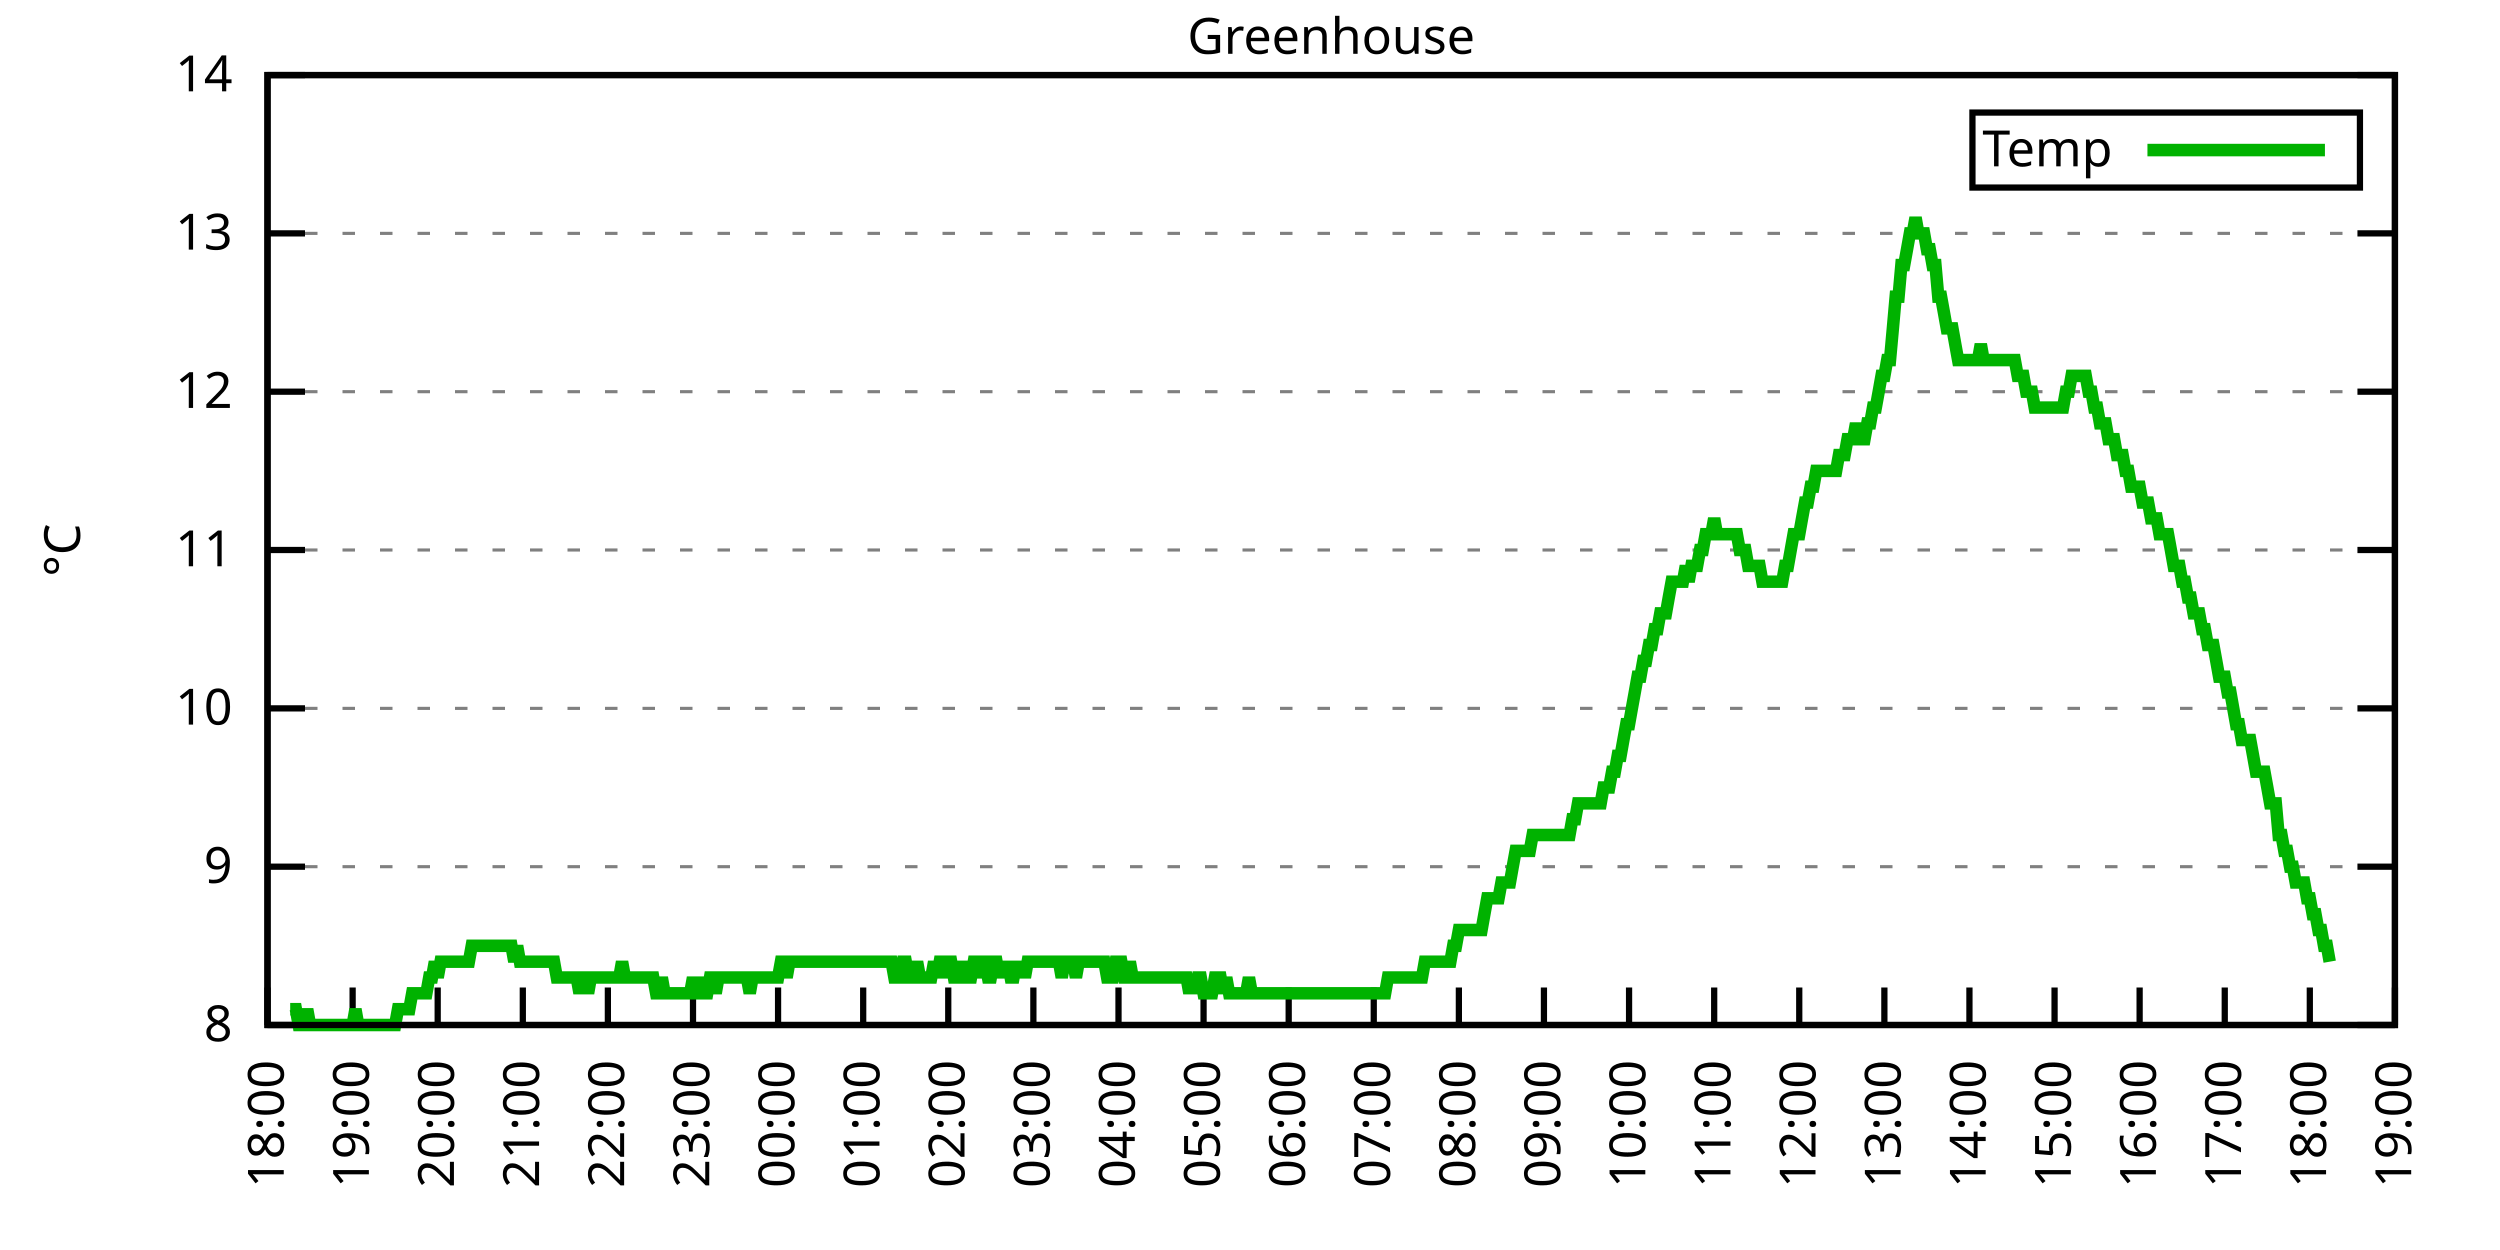
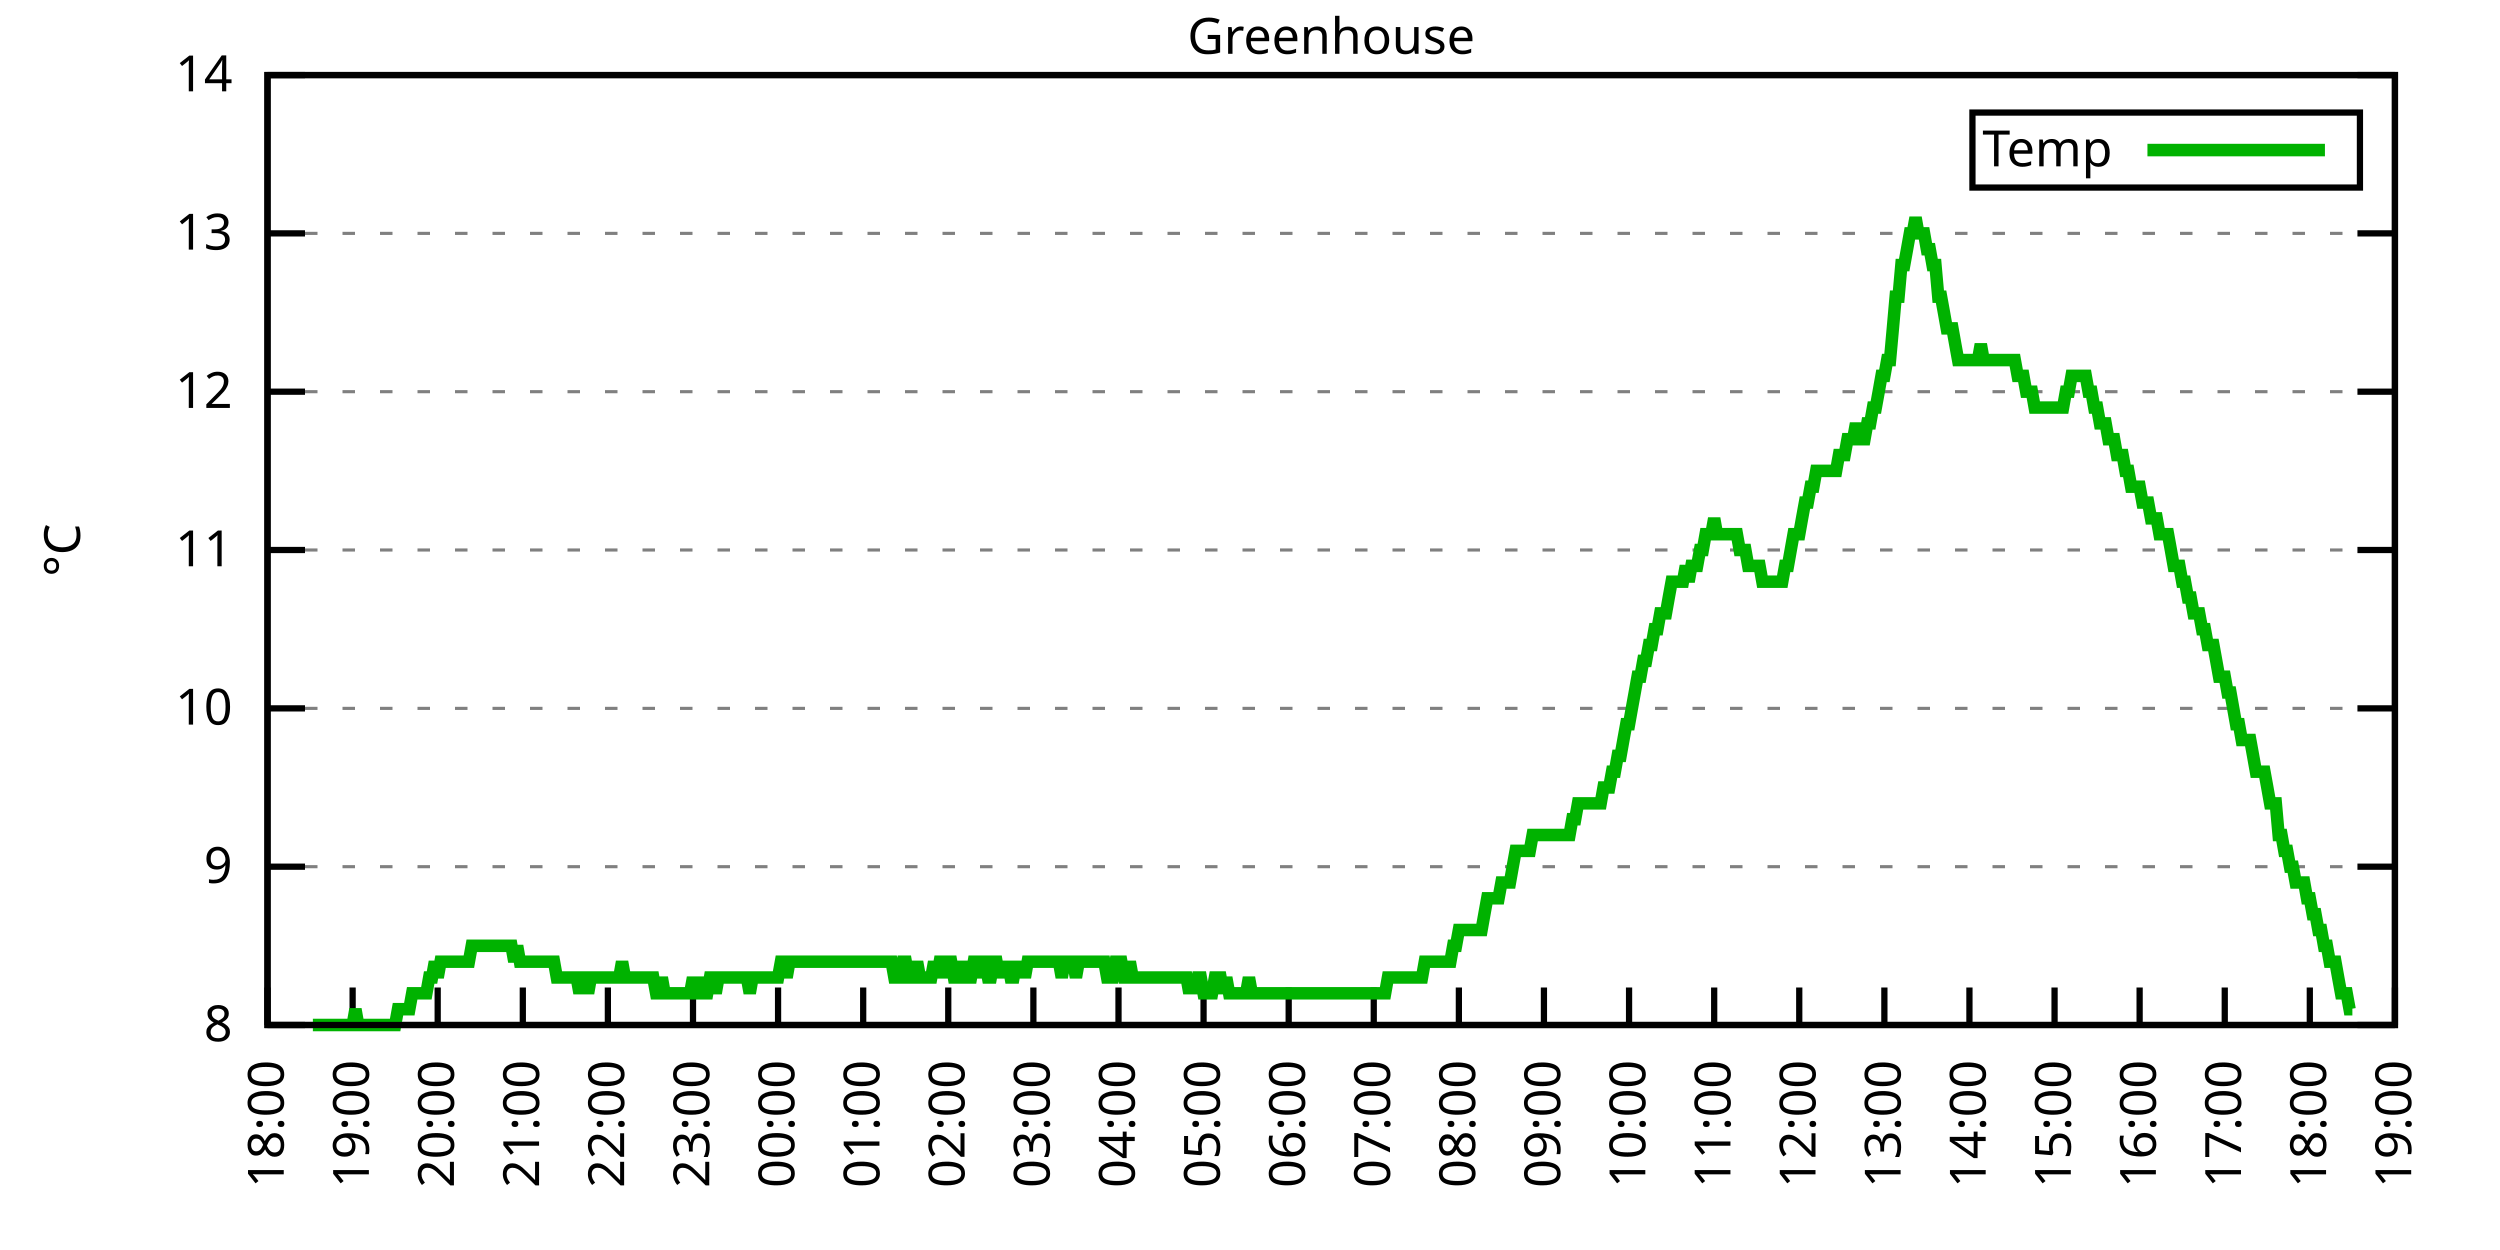
<svg xmlns="http://www.w3.org/2000/svg" xmlns:xlink="http://www.w3.org/1999/xlink" width="400" height="200" viewBox="0 0 400 200">
  <g id="gnuplot_canvas">
    <rect x="0" y="0" width="400" height="200" fill="none" />
    <defs>
      <circle id="gpDot" r="0.5" stroke-width="0.5" stroke="currentColor" />
      <path id="gpPt0" stroke-width="0.333" stroke="currentColor" d="M-1,0 h2 M0,-1 v2" />
      <path id="gpPt1" stroke-width="0.333" stroke="currentColor" d="M-1,-1 L1,1 M1,-1 L-1,1" />
      <path id="gpPt2" stroke-width="0.333" stroke="currentColor" d="M-1,0 L1,0 M0,-1 L0,1 M-1,-1 L1,1 M-1,1 L1,-1" />
      <rect id="gpPt3" stroke-width="0.333" stroke="currentColor" x="-1" y="-1" width="2" height="2" />
      <rect id="gpPt4" stroke-width="0.333" stroke="currentColor" fill="currentColor" x="-1" y="-1" width="2" height="2" />
      <circle id="gpPt5" stroke-width="0.333" stroke="currentColor" cx="0" cy="0" r="1" />
      <use xlink:href="#gpPt5" id="gpPt6" fill="currentColor" stroke="none" />
      <path id="gpPt7" stroke-width="0.333" stroke="currentColor" d="M0,-1.33 L-1.33,0.67 L1.33,0.67 z" />
      <use xlink:href="#gpPt7" id="gpPt8" fill="currentColor" stroke="none" />
      <use xlink:href="#gpPt7" id="gpPt9" stroke="currentColor" transform="rotate(180)" />
      <use xlink:href="#gpPt9" id="gpPt10" fill="currentColor" stroke="none" />
      <use xlink:href="#gpPt3" id="gpPt11" stroke="currentColor" transform="rotate(45)" />
      <use xlink:href="#gpPt11" id="gpPt12" fill="currentColor" stroke="none" />
      <path id="gpPt13" stroke-width="0.333" stroke="currentColor" d="M0,1.330 L1.265,0.411 L0.782,-1.067 L-0.782,-1.076 L-1.265,0.411 z" />
      <use xlink:href="#gpPt13" id="gpPt14" fill="currentColor" stroke="none" />
      <filter id="textbox" filterUnits="objectBoundingBox" x="0" y="0" height="1" width="1">
        <feFlood flood-color="white" flood-opacity="1" result="bgnd" />
        <feComposite in="SourceGraphic" in2="bgnd" operator="atop" />
      </filter>
      <filter id="greybox" filterUnits="objectBoundingBox" x="0" y="0" height="1" width="1">
        <feFlood flood-color="lightgrey" flood-opacity="1" result="grey" />
        <feComposite in="SourceGraphic" in2="grey" operator="atop" />
      </filter>
    </defs>
    <g fill="none" color="white" stroke="currentColor" stroke-width="1.00" stroke-linecap="butt" stroke-linejoin="miter">
</g>
    <g fill="none" color="black" stroke="currentColor" stroke-width="1.00" stroke-linecap="butt" stroke-linejoin="miter">
      <g stroke="none" shape-rendering="crispEdges">
        <polygon fill="rgb(255, 255, 255)" points="42.80,164.00 383.18,164.00 383.18,12.02 42.80,12.02 " />
      </g>
    </g>
    <g fill="none" color="black" stroke="currentColor" stroke-width="1.00" stroke-linecap="butt" stroke-linejoin="miter">
</g>
    <g fill="none" color="black" stroke="black" stroke-width="0.50" stroke-linecap="butt" stroke-linejoin="miter">
</g>
    <g fill="none" color="gray" stroke="currentColor" stroke-width="0.50" stroke-linecap="butt" stroke-linejoin="miter">
      <path stroke="gray" stroke-dasharray="2,4" class="gridline" d="M42.80,164.00 L383.19,164.00  " />
    </g>
    <g fill="none" color="gray" stroke="gray" stroke-width="1.00" stroke-linecap="butt" stroke-linejoin="miter">
</g>
    <g fill="none" color="black" stroke="currentColor" stroke-width="1.00" stroke-linecap="butt" stroke-linejoin="miter">
      <path stroke="black" d="M42.80,164.00 L48.80,164.00 M383.19,164.00 L377.19,164.00  " />
      <g transform="translate(37.20,166.60)" stroke="none" fill="black" font-family="Sans" font-size="8.00" text-anchor="end">
        <text>
          <tspan font-family="Sans"> 8</tspan>
        </text>
      </g>
    </g>
    <g fill="none" color="black" stroke="currentColor" stroke-width="1.00" stroke-linecap="butt" stroke-linejoin="miter">
</g>
    <g fill="none" color="black" stroke="black" stroke-width="0.50" stroke-linecap="butt" stroke-linejoin="miter">
</g>
    <g fill="none" color="gray" stroke="currentColor" stroke-width="0.50" stroke-linecap="butt" stroke-linejoin="miter">
      <path stroke="gray" stroke-dasharray="2,4" class="gridline" d="M42.80,138.67 L383.19,138.67  " />
    </g>
    <g fill="none" color="gray" stroke="gray" stroke-width="1.00" stroke-linecap="butt" stroke-linejoin="miter">
</g>
    <g fill="none" color="black" stroke="currentColor" stroke-width="1.00" stroke-linecap="butt" stroke-linejoin="miter">
      <path stroke="black" d="M42.80,138.67 L48.80,138.67 M383.19,138.67 L377.19,138.67  " />
      <g transform="translate(37.20,141.27)" stroke="none" fill="black" font-family="Sans" font-size="8.00" text-anchor="end">
        <text>
          <tspan font-family="Sans"> 9</tspan>
        </text>
      </g>
    </g>
    <g fill="none" color="black" stroke="currentColor" stroke-width="1.00" stroke-linecap="butt" stroke-linejoin="miter">
</g>
    <g fill="none" color="black" stroke="black" stroke-width="0.50" stroke-linecap="butt" stroke-linejoin="miter">
</g>
    <g fill="none" color="gray" stroke="currentColor" stroke-width="0.50" stroke-linecap="butt" stroke-linejoin="miter">
      <path stroke="gray" stroke-dasharray="2,4" class="gridline" d="M42.80,113.34 L383.19,113.34  " />
    </g>
    <g fill="none" color="gray" stroke="gray" stroke-width="1.00" stroke-linecap="butt" stroke-linejoin="miter">
</g>
    <g fill="none" color="black" stroke="currentColor" stroke-width="1.00" stroke-linecap="butt" stroke-linejoin="miter">
      <path stroke="black" d="M42.80,113.34 L48.80,113.34 M383.19,113.34 L377.19,113.34  " />
      <g transform="translate(37.20,115.94)" stroke="none" fill="black" font-family="Sans" font-size="8.00" text-anchor="end">
        <text>
          <tspan font-family="Sans"> 10</tspan>
        </text>
      </g>
    </g>
    <g fill="none" color="black" stroke="currentColor" stroke-width="1.00" stroke-linecap="butt" stroke-linejoin="miter">
</g>
    <g fill="none" color="black" stroke="black" stroke-width="0.50" stroke-linecap="butt" stroke-linejoin="miter">
</g>
    <g fill="none" color="gray" stroke="currentColor" stroke-width="0.50" stroke-linecap="butt" stroke-linejoin="miter">
      <path stroke="gray" stroke-dasharray="2,4" class="gridline" d="M42.80,88.00 L383.19,88.00  " />
    </g>
    <g fill="none" color="gray" stroke="gray" stroke-width="1.00" stroke-linecap="butt" stroke-linejoin="miter">
</g>
    <g fill="none" color="black" stroke="currentColor" stroke-width="1.00" stroke-linecap="butt" stroke-linejoin="miter">
      <path stroke="black" d="M42.80,88.00 L48.80,88.00 M383.19,88.00 L377.19,88.00  " />
      <g transform="translate(37.20,90.60)" stroke="none" fill="black" font-family="Sans" font-size="8.00" text-anchor="end">
        <text>
          <tspan font-family="Sans"> 11</tspan>
        </text>
      </g>
    </g>
    <g fill="none" color="black" stroke="currentColor" stroke-width="1.00" stroke-linecap="butt" stroke-linejoin="miter">
</g>
    <g fill="none" color="black" stroke="black" stroke-width="0.50" stroke-linecap="butt" stroke-linejoin="miter">
</g>
    <g fill="none" color="gray" stroke="currentColor" stroke-width="0.50" stroke-linecap="butt" stroke-linejoin="miter">
      <path stroke="gray" stroke-dasharray="2,4" class="gridline" d="M42.80,62.67 L383.19,62.67  " />
    </g>
    <g fill="none" color="gray" stroke="gray" stroke-width="1.00" stroke-linecap="butt" stroke-linejoin="miter">
</g>
    <g fill="none" color="black" stroke="currentColor" stroke-width="1.00" stroke-linecap="butt" stroke-linejoin="miter">
      <path stroke="black" d="M42.80,62.67 L48.80,62.67 M383.19,62.67 L377.19,62.67  " />
      <g transform="translate(37.20,65.27)" stroke="none" fill="black" font-family="Sans" font-size="8.00" text-anchor="end">
        <text>
          <tspan font-family="Sans"> 12</tspan>
        </text>
      </g>
    </g>
    <g fill="none" color="black" stroke="currentColor" stroke-width="1.00" stroke-linecap="butt" stroke-linejoin="miter">
</g>
    <g fill="none" color="black" stroke="black" stroke-width="0.50" stroke-linecap="butt" stroke-linejoin="miter">
</g>
    <g fill="none" color="gray" stroke="currentColor" stroke-width="0.50" stroke-linecap="butt" stroke-linejoin="miter">
      <path stroke="gray" stroke-dasharray="2,4" class="gridline" d="M42.80,37.34 L383.19,37.34  " />
    </g>
    <g fill="none" color="gray" stroke="gray" stroke-width="1.00" stroke-linecap="butt" stroke-linejoin="miter">
</g>
    <g fill="none" color="black" stroke="currentColor" stroke-width="1.00" stroke-linecap="butt" stroke-linejoin="miter">
      <path stroke="black" d="M42.80,37.34 L48.80,37.34 M383.19,37.34 L377.19,37.34  " />
      <g transform="translate(37.20,39.94)" stroke="none" fill="black" font-family="Sans" font-size="8.00" text-anchor="end">
        <text>
          <tspan font-family="Sans"> 13</tspan>
        </text>
      </g>
    </g>
    <g fill="none" color="black" stroke="currentColor" stroke-width="1.00" stroke-linecap="butt" stroke-linejoin="miter">
</g>
    <g fill="none" color="black" stroke="black" stroke-width="0.50" stroke-linecap="butt" stroke-linejoin="miter">
</g>
    <g fill="none" color="gray" stroke="currentColor" stroke-width="0.50" stroke-linecap="butt" stroke-linejoin="miter">
      <path stroke="gray" stroke-dasharray="2,4" class="gridline" d="M42.80,12.01 L383.19,12.01  " />
    </g>
    <g fill="none" color="gray" stroke="gray" stroke-width="1.00" stroke-linecap="butt" stroke-linejoin="miter">
</g>
    <g fill="none" color="black" stroke="currentColor" stroke-width="1.00" stroke-linecap="butt" stroke-linejoin="miter">
      <path stroke="black" d="M42.80,12.01 L48.80,12.01 M383.19,12.01 L377.19,12.01  " />
      <g transform="translate(37.20,14.61)" stroke="none" fill="black" font-family="Sans" font-size="8.00" text-anchor="end">
        <text>
          <tspan font-family="Sans"> 14</tspan>
        </text>
      </g>
    </g>
    <g fill="none" color="black" stroke="currentColor" stroke-width="1.00" stroke-linecap="butt" stroke-linejoin="miter">
      <path stroke="black" d="M42.80,164.00 L42.80,158.00  " />
      <g transform="translate(45.40,169.60) rotate(270.00)" stroke="none" fill="black" font-family="Sans" font-size="8.00" text-anchor="end">
        <text>
          <tspan font-family="Sans">18:00</tspan>
        </text>
      </g>
    </g>
    <g fill="none" color="black" stroke="currentColor" stroke-width="1.00" stroke-linecap="butt" stroke-linejoin="miter">
      <path stroke="black" d="M56.42,164.00 L56.42,158.00  " />
      <g transform="translate(59.02,169.60) rotate(270.00)" stroke="none" fill="black" font-family="Sans" font-size="8.00" text-anchor="end">
        <text>
          <tspan font-family="Sans">19:00</tspan>
        </text>
      </g>
    </g>
    <g fill="none" color="black" stroke="currentColor" stroke-width="1.00" stroke-linecap="butt" stroke-linejoin="miter">
      <path stroke="black" d="M70.03,164.00 L70.03,158.00  " />
      <g transform="translate(72.63,169.60) rotate(270.00)" stroke="none" fill="black" font-family="Sans" font-size="8.00" text-anchor="end">
        <text>
          <tspan font-family="Sans">20:00</tspan>
        </text>
      </g>
    </g>
    <g fill="none" color="black" stroke="currentColor" stroke-width="1.00" stroke-linecap="butt" stroke-linejoin="miter">
      <path stroke="black" d="M83.65,164.00 L83.65,158.00  " />
      <g transform="translate(86.25,169.60) rotate(270.00)" stroke="none" fill="black" font-family="Sans" font-size="8.00" text-anchor="end">
        <text>
          <tspan font-family="Sans">21:00</tspan>
        </text>
      </g>
    </g>
    <g fill="none" color="black" stroke="currentColor" stroke-width="1.00" stroke-linecap="butt" stroke-linejoin="miter">
      <path stroke="black" d="M97.26,164.00 L97.26,158.00  " />
      <g transform="translate(99.86,169.60) rotate(270.00)" stroke="none" fill="black" font-family="Sans" font-size="8.00" text-anchor="end">
        <text>
          <tspan font-family="Sans">22:00</tspan>
        </text>
      </g>
    </g>
    <g fill="none" color="black" stroke="currentColor" stroke-width="1.00" stroke-linecap="butt" stroke-linejoin="miter">
      <path stroke="black" d="M110.88,164.00 L110.88,158.00  " />
      <g transform="translate(113.48,169.60) rotate(270.00)" stroke="none" fill="black" font-family="Sans" font-size="8.00" text-anchor="end">
        <text>
          <tspan font-family="Sans">23:00</tspan>
        </text>
      </g>
    </g>
    <g fill="none" color="black" stroke="currentColor" stroke-width="1.00" stroke-linecap="butt" stroke-linejoin="miter">
      <path stroke="black" d="M124.49,164.00 L124.49,158.00  " />
      <g transform="translate(127.09,169.60) rotate(270.00)" stroke="none" fill="black" font-family="Sans" font-size="8.00" text-anchor="end">
        <text>
          <tspan font-family="Sans">00:00</tspan>
        </text>
      </g>
    </g>
    <g fill="none" color="black" stroke="currentColor" stroke-width="1.00" stroke-linecap="butt" stroke-linejoin="miter">
      <path stroke="black" d="M138.11,164.00 L138.11,158.00  " />
      <g transform="translate(140.71,169.60) rotate(270.00)" stroke="none" fill="black" font-family="Sans" font-size="8.00" text-anchor="end">
        <text>
          <tspan font-family="Sans">01:00</tspan>
        </text>
      </g>
    </g>
    <g fill="none" color="black" stroke="currentColor" stroke-width="1.00" stroke-linecap="butt" stroke-linejoin="miter">
      <path stroke="black" d="M151.72,164.00 L151.72,158.00  " />
      <g transform="translate(154.32,169.60) rotate(270.00)" stroke="none" fill="black" font-family="Sans" font-size="8.00" text-anchor="end">
        <text>
          <tspan font-family="Sans">02:00</tspan>
        </text>
      </g>
    </g>
    <g fill="none" color="black" stroke="currentColor" stroke-width="1.00" stroke-linecap="butt" stroke-linejoin="miter">
      <path stroke="black" d="M165.34,164.00 L165.34,158.00  " />
      <g transform="translate(167.94,169.60) rotate(270.00)" stroke="none" fill="black" font-family="Sans" font-size="8.00" text-anchor="end">
        <text>
          <tspan font-family="Sans">03:00</tspan>
        </text>
      </g>
    </g>
    <g fill="none" color="black" stroke="currentColor" stroke-width="1.00" stroke-linecap="butt" stroke-linejoin="miter">
      <path stroke="black" d="M178.96,164.00 L178.96,158.00  " />
      <g transform="translate(181.56,169.60) rotate(270.00)" stroke="none" fill="black" font-family="Sans" font-size="8.00" text-anchor="end">
        <text>
          <tspan font-family="Sans">04:00</tspan>
        </text>
      </g>
    </g>
    <g fill="none" color="black" stroke="currentColor" stroke-width="1.00" stroke-linecap="butt" stroke-linejoin="miter">
      <path stroke="black" d="M192.57,164.00 L192.57,158.00  " />
      <g transform="translate(195.17,169.60) rotate(270.00)" stroke="none" fill="black" font-family="Sans" font-size="8.00" text-anchor="end">
        <text>
          <tspan font-family="Sans">05:00</tspan>
        </text>
      </g>
    </g>
    <g fill="none" color="black" stroke="currentColor" stroke-width="1.00" stroke-linecap="butt" stroke-linejoin="miter">
      <path stroke="black" d="M206.19,164.00 L206.19,158.00  " />
      <g transform="translate(208.79,169.60) rotate(270.00)" stroke="none" fill="black" font-family="Sans" font-size="8.00" text-anchor="end">
        <text>
          <tspan font-family="Sans">06:00</tspan>
        </text>
      </g>
    </g>
    <g fill="none" color="black" stroke="currentColor" stroke-width="1.00" stroke-linecap="butt" stroke-linejoin="miter">
      <path stroke="black" d="M219.80,164.00 L219.80,158.00  " />
      <g transform="translate(222.40,169.60) rotate(270.00)" stroke="none" fill="black" font-family="Sans" font-size="8.00" text-anchor="end">
        <text>
          <tspan font-family="Sans">07:00</tspan>
        </text>
      </g>
    </g>
    <g fill="none" color="black" stroke="currentColor" stroke-width="1.00" stroke-linecap="butt" stroke-linejoin="miter">
      <path stroke="black" d="M233.42,164.00 L233.42,158.00  " />
      <g transform="translate(236.02,169.60) rotate(270.00)" stroke="none" fill="black" font-family="Sans" font-size="8.00" text-anchor="end">
        <text>
          <tspan font-family="Sans">08:00</tspan>
        </text>
      </g>
    </g>
    <g fill="none" color="black" stroke="currentColor" stroke-width="1.00" stroke-linecap="butt" stroke-linejoin="miter">
      <path stroke="black" d="M247.03,164.00 L247.03,158.00  " />
      <g transform="translate(249.63,169.60) rotate(270.00)" stroke="none" fill="black" font-family="Sans" font-size="8.00" text-anchor="end">
        <text>
          <tspan font-family="Sans">09:00</tspan>
        </text>
      </g>
    </g>
    <g fill="none" color="black" stroke="currentColor" stroke-width="1.00" stroke-linecap="butt" stroke-linejoin="miter">
      <path stroke="black" d="M260.65,164.00 L260.65,158.00  " />
      <g transform="translate(263.25,169.60) rotate(270.00)" stroke="none" fill="black" font-family="Sans" font-size="8.00" text-anchor="end">
        <text>
          <tspan font-family="Sans">10:00</tspan>
        </text>
      </g>
    </g>
    <g fill="none" color="black" stroke="currentColor" stroke-width="1.00" stroke-linecap="butt" stroke-linejoin="miter">
      <path stroke="black" d="M274.27,164.00 L274.27,158.00  " />
      <g transform="translate(276.87,169.60) rotate(270.00)" stroke="none" fill="black" font-family="Sans" font-size="8.00" text-anchor="end">
        <text>
          <tspan font-family="Sans">11:00</tspan>
        </text>
      </g>
    </g>
    <g fill="none" color="black" stroke="currentColor" stroke-width="1.00" stroke-linecap="butt" stroke-linejoin="miter">
      <path stroke="black" d="M287.88,164.00 L287.88,158.00  " />
      <g transform="translate(290.48,169.60) rotate(270.00)" stroke="none" fill="black" font-family="Sans" font-size="8.00" text-anchor="end">
        <text>
          <tspan font-family="Sans">12:00</tspan>
        </text>
      </g>
    </g>
    <g fill="none" color="black" stroke="currentColor" stroke-width="1.00" stroke-linecap="butt" stroke-linejoin="miter">
      <path stroke="black" d="M301.50,164.00 L301.50,158.00  " />
      <g transform="translate(304.10,169.60) rotate(270.00)" stroke="none" fill="black" font-family="Sans" font-size="8.00" text-anchor="end">
        <text>
          <tspan font-family="Sans">13:00</tspan>
        </text>
      </g>
    </g>
    <g fill="none" color="black" stroke="currentColor" stroke-width="1.00" stroke-linecap="butt" stroke-linejoin="miter">
      <path stroke="black" d="M315.11,164.00 L315.11,158.00  " />
      <g transform="translate(317.71,169.60) rotate(270.00)" stroke="none" fill="black" font-family="Sans" font-size="8.00" text-anchor="end">
        <text>
          <tspan font-family="Sans">14:00</tspan>
        </text>
      </g>
    </g>
    <g fill="none" color="black" stroke="currentColor" stroke-width="1.00" stroke-linecap="butt" stroke-linejoin="miter">
      <path stroke="black" d="M328.73,164.00 L328.73,158.00  " />
      <g transform="translate(331.33,169.60) rotate(270.00)" stroke="none" fill="black" font-family="Sans" font-size="8.00" text-anchor="end">
        <text>
          <tspan font-family="Sans">15:00</tspan>
        </text>
      </g>
    </g>
    <g fill="none" color="black" stroke="currentColor" stroke-width="1.00" stroke-linecap="butt" stroke-linejoin="miter">
      <path stroke="black" d="M342.34,164.00 L342.34,158.00  " />
      <g transform="translate(344.94,169.60) rotate(270.00)" stroke="none" fill="black" font-family="Sans" font-size="8.00" text-anchor="end">
        <text>
          <tspan font-family="Sans">16:00</tspan>
        </text>
      </g>
    </g>
    <g fill="none" color="black" stroke="currentColor" stroke-width="1.00" stroke-linecap="butt" stroke-linejoin="miter">
      <path stroke="black" d="M355.96,164.00 L355.96,158.00  " />
      <g transform="translate(358.56,169.60) rotate(270.00)" stroke="none" fill="black" font-family="Sans" font-size="8.00" text-anchor="end">
        <text>
          <tspan font-family="Sans">17:00</tspan>
        </text>
      </g>
    </g>
    <g fill="none" color="black" stroke="currentColor" stroke-width="1.00" stroke-linecap="butt" stroke-linejoin="miter">
      <path stroke="black" d="M369.57,164.00 L369.57,158.00  " />
      <g transform="translate(372.17,169.60) rotate(270.00)" stroke="none" fill="black" font-family="Sans" font-size="8.00" text-anchor="end">
        <text>
          <tspan font-family="Sans">18:00</tspan>
        </text>
      </g>
    </g>
    <g fill="none" color="black" stroke="currentColor" stroke-width="1.00" stroke-linecap="butt" stroke-linejoin="miter">
      <path stroke="black" d="M383.19,164.00 L383.19,158.00  " />
      <g transform="translate(385.79,169.60) rotate(270.00)" stroke="none" fill="black" font-family="Sans" font-size="8.00" text-anchor="end">
        <text>
          <tspan font-family="Sans">19:00</tspan>
        </text>
      </g>
    </g>
    <g fill="none" color="black" stroke="currentColor" stroke-width="1.00" stroke-linecap="butt" stroke-linejoin="miter">
</g>
    <g fill="none" color="black" stroke="currentColor" stroke-width="1.00" stroke-linecap="butt" stroke-linejoin="miter">
      <path stroke="black" d="M42.80,12.01 L42.80,164.00 L383.19,164.00 L383.19,12.01 L42.80,12.01 Z  " />
    </g>
    <g fill="none" color="black" stroke="currentColor" stroke-width="1.00" stroke-linecap="butt" stroke-linejoin="miter">
</g>
    <g fill="none" color="black" stroke="currentColor" stroke-width="1.00" stroke-linecap="butt" stroke-linejoin="miter">
      <path stroke="black" d="M315.59,30.01 L315.59,18.01 L377.59,18.01 L377.59,30.01 L315.59,30.01 Z  " />
    </g>
    <g id="Greenhouse_plot_1">
      <g fill="none" color="white" stroke="black" stroke-width="2.00" stroke-linecap="butt" stroke-linejoin="miter">
</g>
      <g fill="none" color="black" stroke="currentColor" stroke-width="2.00" stroke-linecap="butt" stroke-linejoin="miter">
        <g transform="translate(337.99,26.61)" stroke="none" fill="black" font-family="Sans" font-size="8.00" text-anchor="end">
          <text>
            <tspan font-family="Sans">Temp</tspan>
          </text>
        </g>
      </g>
      <g fill="none" color="black" stroke="currentColor" stroke-width="2.00" stroke-linecap="butt" stroke-linejoin="miter">
-         <path stroke="rgb(  0, 178,   0)" d="M343.59,24.01 L371.99,24.01 M46.43,161.47 L46.88,161.47 L47.34,161.47 L47.79,164.00 L48.25,164.00 L48.70,164.00   L49.15,161.47 L49.61,164.00 L50.06,164.00 L50.52,164.00 L50.97,164.00 L51.42,164.00 L51.88,164.00 L52.33,164.00   L52.78,164.00 L53.24,164.00 L53.69,164.00 L54.15,164.00 L54.60,164.00 L55.05,164.00 L55.51,164.00 L55.96,164.00   L56.42,164.00 L56.87,161.47 L57.32,164.00 L57.78,164.00 L58.23,164.00 L58.68,164.00 L59.14,164.00 L59.59,164.00   L60.05,164.00 L60.50,164.00 L60.95,164.00 L61.41,164.00 L61.86,164.00 L62.32,164.00 L62.77,164.00 L63.22,164.00   L63.68,161.47 L64.13,161.47 L64.58,161.47 L65.04,161.47 L65.49,161.47 L65.95,158.93 L66.40,158.93 L66.85,158.93   L67.31,158.93 L67.76,158.93 L68.22,158.93 L68.67,156.40 L69.12,156.40 L69.58,153.87 L70.03,156.40 L70.49,153.87   L70.94,153.87 L71.39,153.87 L71.85,153.87 L72.30,153.87 L72.75,153.87 L73.21,153.87 L73.66,153.87 L74.12,153.87   L74.57,153.87 L75.02,153.87 L75.48,151.33 L75.93,151.33 L76.39,151.33 L76.84,151.33 L77.29,151.33 L77.75,151.33   L78.20,151.33 L78.65,151.33 L79.11,151.33 L79.56,151.33 L80.02,151.33 L80.47,151.33 L80.92,151.33 L81.38,151.33   L81.83,151.33 L82.29,153.87 L82.74,151.33 L83.19,153.87 L83.65,153.87 L84.10,153.87 L84.55,153.87 L85.01,153.87   L85.46,153.87 L85.92,153.87 L86.37,153.87 L86.82,153.87 L87.28,153.87 L87.73,153.87 L88.19,153.87 L88.64,153.87   L89.09,156.40 L89.55,156.40 L90.00,156.40 L90.45,156.40 L90.91,156.40 L91.36,156.40 L91.82,156.40 L92.27,156.40   L92.72,158.93 L93.18,156.40 L93.63,156.40 L94.09,158.93 L94.54,156.40 L94.99,156.40 L95.45,156.40 L95.90,156.40   L96.35,156.40 L96.81,156.40 L97.26,156.40 L97.72,156.40 L98.17,156.40 L98.62,156.40 L99.08,156.40 L99.53,153.87   L99.99,156.40 L100.44,156.40 L100.89,156.40 L101.35,156.40 L101.80,156.40 L102.25,156.40 L102.71,156.40 L103.16,156.40   L103.62,156.40 L104.07,156.40 L104.52,156.40 L104.98,158.93 L105.43,158.93 L105.89,156.40 L106.34,158.93 L106.79,158.93   L107.25,158.93 L107.70,158.93 L108.15,158.93 L108.61,158.93 L109.06,158.93 L109.52,158.93 L109.97,158.93 L110.42,158.93   L110.88,156.40 L111.33,158.93 L111.79,158.93 L112.24,156.40 L112.69,158.93 L113.15,158.93 L113.60,156.40 L114.05,156.40   L114.51,158.93 L114.96,156.40 L115.42,156.40 L115.87,156.40 L116.32,156.40 L116.78,156.40 L117.23,156.40 L117.69,156.40   L118.14,156.40 L118.59,156.40 L119.05,156.40 L119.50,156.40 L119.96,158.93 L120.41,156.40 L120.86,156.40 L121.32,156.40   L121.77,156.40 L122.22,156.40 L122.68,156.40 L123.13,156.40 L123.59,156.40 L124.04,156.40 L124.49,156.40 L124.95,153.87   L125.40,153.87 L125.86,156.40 L126.31,153.87 L126.76,153.87 L127.22,153.87 L127.67,153.87 L128.12,153.87 L128.58,153.87   L129.03,153.87 L129.49,153.87 L129.94,153.87 L130.39,153.87 L130.85,153.87 L131.30,153.87 L131.76,153.87 L132.21,153.87   L132.66,153.87 L133.12,153.87 L133.57,153.87 L134.02,153.87 L134.48,153.87 L134.93,153.87 L135.39,153.87 L135.84,153.87   L136.29,153.87 L136.75,153.87 L137.20,153.87 L137.66,153.87 L138.11,153.87 L138.56,153.87 L139.02,153.87 L139.47,153.87   L139.92,153.87 L140.38,153.87 L140.83,153.87 L141.29,153.87 L141.74,153.87 L142.19,153.87 L142.65,153.87 L143.10,156.40   L143.56,156.40 L144.01,156.40 L144.46,153.87 L144.92,153.87 L145.37,156.40 L145.82,156.40 L146.28,156.40 L146.73,153.87   L147.19,156.40 L147.64,156.40 L148.09,156.40 L148.55,156.40 L149.00,156.40 L149.46,153.87 L149.91,156.40 L150.36,153.87   L150.82,153.87 L151.27,156.40 L151.72,153.87 L152.18,153.87 L152.63,156.40 L153.09,156.40 L153.54,156.40 L153.99,153.87   L154.45,156.40 L154.90,156.40 L155.36,156.40 L155.81,153.87 L156.26,153.87 L156.72,156.40 L157.17,153.87 L157.62,153.87   L158.08,156.40 L158.53,156.40 L158.99,153.87 L159.44,153.87 L159.89,156.40 L160.35,153.87 L160.80,156.40 L161.26,153.87   L161.71,156.40 L162.16,156.40 L162.62,153.87 L163.07,156.40 L163.52,153.87 L163.98,156.40 L164.43,153.87 L164.89,153.87   L165.34,153.87 L165.79,153.87 L166.25,153.87 L166.70,153.87 L167.16,153.87 L167.61,153.87 L168.06,153.87 L168.52,153.87   L168.97,153.87 L169.43,153.87 L169.88,156.40 L170.33,153.87 L170.79,153.87 L171.24,153.87 L171.69,153.87 L172.15,156.40   L172.60,153.87 L173.06,153.87 L173.51,153.87 L173.96,153.87 L174.42,153.87 L174.87,153.87 L175.33,153.87 L175.78,153.87   L176.23,153.87 L176.69,153.87 L177.14,156.40 L177.59,156.40 L178.05,156.40 L178.50,153.87 L178.96,153.87 L179.41,153.87   L179.86,156.40 L180.32,156.40 L180.77,153.87 L181.23,156.40 L181.68,156.40 L182.13,156.40 L182.59,156.40 L183.04,156.40   L183.49,156.40 L183.95,156.40 L184.40,156.40 L184.86,156.40 L185.31,156.40 L185.76,156.40 L186.22,156.40 L186.67,156.40   L187.13,156.40 L187.58,156.40 L188.03,156.40 L188.49,156.40 L188.94,156.40 L189.39,156.40 L189.85,156.40 L190.30,158.93   L190.76,156.40 L191.21,158.93 L191.66,156.40 L192.12,156.40 L192.57,158.93 L193.03,158.93 L193.48,158.93 L193.93,158.93   L194.39,156.40 L194.84,156.40 L195.29,156.40 L195.75,158.93 L196.20,156.40 L196.66,158.93 L197.11,158.93 L197.56,158.93   L198.02,158.93 L198.47,158.93 L198.93,158.93 L199.38,158.93 L199.83,156.40 L200.29,158.93 L200.74,158.93 L201.19,158.93   L201.65,158.93 L202.10,158.93 L202.56,158.93 L203.01,158.93 L203.46,158.93 L203.92,158.93 L204.37,158.93 L204.83,158.93   L205.28,158.93 L205.73,158.93 L206.19,158.93 L206.64,158.93 L207.09,158.93 L207.55,158.93 L208.00,158.93 L208.46,158.93   L208.91,158.93 L209.36,158.93 L209.82,158.93 L210.27,158.93 L210.73,158.93 L211.18,158.93 L211.63,158.93 L212.09,158.93   L212.54,158.93 L213.00,158.93 L213.45,158.93 L213.90,158.93 L214.36,158.93 L214.81,158.93 L215.26,158.93 L215.72,158.93   L216.17,158.93 L216.63,158.93 L217.08,158.93 L217.53,158.93 L217.99,158.93 L218.44,158.93 L218.90,158.93 L219.35,158.93   L219.80,158.93 L220.26,158.93 L220.71,158.93 L221.16,158.93 L221.62,158.93 L222.07,156.40 L222.53,156.40 L222.98,156.40   L223.43,156.40 L223.89,156.40 L224.34,156.40 L224.80,156.40 L225.25,156.40 L225.70,156.40 L226.16,156.40 L226.61,156.40   L227.06,156.40 L227.52,156.40 L227.97,153.87 L228.43,153.87 L228.88,153.87 L229.33,153.87 L229.79,153.87 L230.24,153.87   L230.70,153.87 L231.15,153.87 L231.60,153.87 L232.06,153.87 L232.51,151.33 L232.96,151.33 L233.42,148.80 L233.87,148.80   L234.33,148.80 L234.78,148.80 L235.23,148.80 L235.69,148.80 L236.14,148.80 L236.60,148.80 L237.05,148.80 L237.50,146.27   L237.96,143.73 L238.41,143.73 L238.86,143.73 L239.32,143.73 L239.77,143.73 L240.23,141.20 L240.68,141.20 L241.13,141.20   L241.59,141.20 L242.04,138.67 L242.50,136.14 L242.95,136.14 L243.40,136.14 L243.86,136.14 L244.31,136.14 L244.76,136.14   L245.22,133.60 L245.67,133.60 L246.13,133.60 L246.58,133.60 L247.03,133.60 L247.49,133.60 L247.94,133.60 L248.40,133.60   L248.85,133.60 L249.30,133.60 L249.76,133.60 L250.21,133.60 L250.66,133.60 L251.12,133.60 L251.57,131.07 L252.03,131.07   L252.48,128.54 L252.93,128.54 L253.39,128.54 L253.84,128.54 L254.30,128.54 L254.75,128.54 L255.20,128.54 L255.66,128.54   L256.11,128.54 L256.56,126.00 L257.02,126.00 L257.47,126.00 L257.93,123.47 L258.38,123.47 L258.83,120.94 L259.29,120.94   L259.74,118.40 L260.20,115.87 L260.65,115.87 L261.10,113.34 L261.56,110.80 L262.01,108.27 L262.47,108.27 L262.92,105.74   L263.37,105.74 L263.83,103.20 L264.28,103.20 L264.73,100.67 L265.19,100.67 L265.64,98.14 L266.10,98.14 L266.55,98.14   L267.00,95.60 L267.46,93.07 L267.91,93.07 L268.37,93.07 L268.82,93.07 L269.27,93.07 L269.73,90.54 L270.18,93.07   L270.63,90.54 L271.09,90.54 L271.54,90.54 L272.00,88.00 L272.45,88.00 L272.90,85.47 L273.36,85.47 L273.81,85.47   L274.27,82.94 L274.72,85.47 L275.17,85.47 L275.63,85.47 L276.08,85.47 L276.53,85.47 L276.99,85.47 L277.44,85.47   L277.90,85.47 L278.35,88.00 L278.80,88.00 L279.26,88.00 L279.71,90.54 L280.17,90.54 L280.62,90.54 L281.07,90.54   L281.53,90.54 L281.98,93.07 L282.43,93.07 L282.89,93.07 L283.34,93.07 L283.80,93.07 L284.25,93.07 L284.70,93.07   L285.16,93.07 L285.61,90.54 L286.07,90.54 L286.52,88.00 L286.97,85.47 L287.43,85.47 L287.88,85.47 L288.33,82.94   L288.79,80.41 L289.24,80.41 L289.70,77.87 L290.15,77.87 L290.60,75.34 L291.06,75.34 L291.51,75.34 L291.97,75.34   L292.42,75.34 L292.87,75.34 L293.33,75.34 L293.78,75.34 L294.23,72.81 L294.69,72.81 L295.14,72.81 L295.60,70.27   L296.05,70.27 L296.50,70.27 L296.96,67.74 L297.41,70.27 L297.87,70.27 L298.32,70.27 L298.77,67.74 L299.23,67.74   L299.68,65.21 L300.13,65.21 L300.59,62.67 L301.04,60.14 L301.50,60.14 L301.95,57.61 L302.40,57.61 L302.86,52.54   L303.31,47.47 L303.77,47.47 L304.22,42.41 L304.67,42.41 L305.13,39.87 L305.58,37.34 L306.03,37.34 L306.49,34.81   L306.94,37.34 L307.40,37.34 L307.85,37.34 L308.30,39.87 L308.76,39.87 L309.21,42.41 L309.67,42.41 L310.12,47.47   L310.57,47.47 L311.03,50.01 L311.48,52.54 L311.94,52.54 L312.39,52.54 L312.84,55.07 L313.30,57.61 L313.75,57.61   L314.20,57.61 L314.66,57.61 L315.11,57.61 L315.57,57.61 L316.02,57.61 L316.47,57.61 L316.93,55.07 L317.38,57.61   L317.84,57.61 L318.29,57.61 L318.74,57.61 L319.20,57.61 L319.65,57.61 L320.10,57.61 L320.56,57.61 L321.01,57.61   L321.47,57.61 L321.92,57.61 L322.37,57.61 L322.83,60.14 L323.28,60.14 L323.74,60.14 L324.19,62.67 L324.64,62.67   L325.10,62.67 L325.55,65.21 L326.00,65.21 L326.46,65.21 L326.91,65.21 L327.37,65.21 L327.82,65.21 L328.27,65.21   L328.73,65.21 L329.18,65.21 L329.64,65.21 L330.09,65.21 L330.54,62.67 L331.00,62.67 L331.45,60.14 L331.90,60.14   L332.36,60.14 L332.81,60.14 L333.27,60.14 L333.72,60.14 L334.17,62.67 L334.63,62.67 L335.08,65.21 L335.54,65.21   L335.99,67.74 L336.44,67.74 L336.90,67.74 L337.35,70.27 L337.80,70.27 L338.26,70.27 L338.71,72.81 L339.17,72.81   L339.62,72.81 L340.07,75.34 L340.53,75.34 L340.98,77.87 L341.44,77.87 L341.89,77.87 L342.34,77.87 L342.80,80.41   L343.25,80.41 L343.70,80.41 L344.16,82.94 L344.61,82.94 L345.07,82.94 L345.52,85.47 L345.97,85.47 L346.43,85.47   L346.88,85.47 L347.34,88.00 L347.79,90.54 L348.24,90.54 L348.70,90.54 L349.15,93.07 L349.60,93.07 L350.06,95.60   L350.51,95.60 L350.97,98.14 L351.42,98.14 L351.87,98.14 L352.33,100.67 L352.78,100.67 L353.24,103.20 L353.69,103.20   L354.14,103.20 L354.60,105.74 L355.05,108.27 L355.50,108.27 L355.96,108.27 L356.41,110.80 L356.87,110.80 L357.32,113.34   L357.77,115.87 L358.23,115.87 L358.68,118.40 L359.14,118.40 L359.59,118.40 L360.04,118.40 L360.50,120.94 L360.95,123.47   L361.41,123.47 L361.86,123.47 L362.31,123.47 L362.77,126.00 L363.22,128.54 L363.67,128.54 L364.13,128.54 L364.58,133.60   L365.04,133.60 L365.49,136.14 L365.94,136.14 L366.40,138.67 L366.85,138.67 L367.31,141.20 L367.76,141.20 L368.21,141.20   L368.67,141.20 L369.12,143.73 L369.57,143.73 L370.03,146.27 L370.48,146.27 L370.94,148.80 L371.39,148.80 L371.84,151.33   L372.30,151.33 L372.75,153.87  " />
+         <path stroke="rgb(  0, 178,   0)" d="M343.59,24.01 L371.99,24.01 M50.06,164.00 L50.52,164.00 L50.97,164.00 L51.42,164.00 L51.88,164.00 L52.33,164.00   L52.78,164.00 L53.24,164.00 L53.69,164.00 L54.15,164.00 L54.60,164.00 L55.05,164.00 L55.51,164.00 L55.96,164.00   L56.42,164.00 L56.87,161.47 L57.32,164.00 L57.78,164.00 L58.23,164.00 L58.68,164.00 L59.14,164.00 L59.59,164.00   L60.05,164.00 L60.50,164.00 L60.95,164.00 L61.41,164.00 L61.86,164.00 L62.32,164.00 L62.77,164.00 L63.22,164.00   L63.68,161.47 L64.13,161.47 L64.58,161.47 L65.04,161.47 L65.49,161.47 L65.95,158.93 L66.40,158.93 L66.85,158.93   L67.31,158.93 L67.76,158.93 L68.22,158.93 L68.67,156.40 L69.12,156.40 L69.58,153.87 L70.03,156.40 L70.49,153.87   L70.94,153.87 L71.39,153.87 L71.85,153.87 L72.30,153.87 L72.75,153.87 L73.21,153.87 L73.66,153.87 L74.12,153.87   L74.57,153.87 L75.02,153.87 L75.48,151.33 L75.93,151.33 L76.39,151.33 L76.84,151.33 L77.29,151.33 L77.75,151.33   L78.20,151.33 L78.65,151.33 L79.11,151.33 L79.56,151.33 L80.02,151.33 L80.47,151.33 L80.92,151.33 L81.38,151.33   L81.83,151.33 L82.29,153.87 L82.74,151.33 L83.19,153.87 L83.65,153.87 L84.10,153.87 L84.55,153.87 L85.01,153.87   L85.46,153.87 L85.92,153.87 L86.37,153.87 L86.82,153.87 L87.28,153.87 L87.73,153.87 L88.19,153.87 L88.64,153.87   L89.09,156.40 L89.55,156.40 L90.00,156.40 L90.45,156.40 L90.91,156.40 L91.36,156.40 L91.82,156.40 L92.27,156.40   L92.72,158.93 L93.18,156.40 L93.63,156.40 L94.09,158.93 L94.54,156.40 L94.99,156.40 L95.45,156.40 L95.90,156.40   L96.35,156.40 L96.81,156.40 L97.26,156.40 L97.72,156.40 L98.17,156.40 L98.62,156.40 L99.08,156.40 L99.53,153.87   L99.99,156.40 L100.44,156.40 L100.89,156.40 L101.35,156.40 L101.80,156.40 L102.25,156.40 L102.71,156.40 L103.16,156.40   L103.62,156.40 L104.07,156.40 L104.52,156.40 L104.98,158.93 L105.43,158.93 L105.89,156.40 L106.34,158.93 L106.79,158.93   L107.25,158.93 L107.70,158.93 L108.15,158.93 L108.61,158.93 L109.06,158.93 L109.52,158.93 L109.97,158.93 L110.42,158.93   L110.88,156.40 L111.33,158.93 L111.79,158.93 L112.24,156.40 L112.69,158.93 L113.15,158.93 L113.60,156.40 L114.05,156.40   L114.51,158.93 L114.96,156.40 L115.42,156.40 L115.87,156.40 L116.32,156.40 L116.78,156.40 L117.23,156.40 L117.69,156.40   L118.14,156.40 L118.59,156.40 L119.05,156.40 L119.50,156.40 L119.96,158.93 L120.41,156.40 L120.86,156.40 L121.32,156.40   L121.77,156.40 L122.22,156.40 L122.68,156.40 L123.13,156.40 L123.59,156.40 L124.04,156.40 L124.49,156.40 L124.95,153.87   L125.40,153.87 L125.86,156.40 L126.31,153.87 L126.76,153.87 L127.22,153.87 L127.67,153.87 L128.12,153.87 L128.58,153.87   L129.03,153.87 L129.49,153.87 L129.94,153.87 L130.39,153.87 L130.85,153.87 L131.30,153.87 L131.76,153.87 L132.21,153.87   L132.66,153.87 L133.12,153.87 L133.57,153.87 L134.02,153.87 L134.48,153.87 L134.93,153.87 L135.39,153.87 L135.84,153.87   L136.29,153.87 L136.75,153.87 L137.20,153.87 L137.66,153.87 L138.11,153.87 L138.56,153.87 L139.02,153.87 L139.47,153.87   L139.92,153.87 L140.38,153.87 L140.83,153.87 L141.29,153.87 L141.74,153.87 L142.19,153.87 L142.65,153.87 L143.10,156.40   L143.56,156.40 L144.01,156.40 L144.46,153.87 L144.92,153.87 L145.37,156.40 L145.82,156.40 L146.28,156.40 L146.73,153.87   L147.19,156.40 L147.64,156.40 L148.09,156.40 L148.55,156.40 L149.00,156.40 L149.46,153.87 L149.91,156.40 L150.36,153.87   L150.82,153.87 L151.27,156.40 L151.72,153.87 L152.18,153.87 L152.63,156.40 L153.09,156.40 L153.54,156.40 L153.99,153.87   L154.45,156.40 L154.90,156.40 L155.36,156.40 L155.81,153.87 L156.26,153.87 L156.72,156.40 L157.17,153.87 L157.62,153.87   L158.08,156.40 L158.53,156.40 L158.99,153.87 L159.44,153.87 L159.89,156.40 L160.35,153.87 L160.80,156.40 L161.26,153.87   L161.71,156.40 L162.16,156.40 L162.62,153.87 L163.07,156.40 L163.52,153.87 L163.98,156.40 L164.43,153.87 L164.89,153.87   L165.34,153.87 L165.79,153.87 L166.25,153.87 L166.70,153.87 L167.16,153.87 L167.61,153.87 L168.06,153.87 L168.52,153.87   L168.97,153.87 L169.43,153.87 L169.88,156.40 L170.33,153.87 L170.79,153.87 L171.24,153.87 L171.69,153.87 L172.15,156.40   L172.60,153.87 L173.06,153.87 L173.51,153.87 L173.96,153.87 L174.42,153.87 L174.87,153.87 L175.33,153.87 L175.78,153.87   L176.23,153.87 L176.69,153.87 L177.14,156.40 L177.59,156.40 L178.05,156.40 L178.50,153.87 L178.96,153.87 L179.41,153.87   L179.86,156.40 L180.32,156.40 L180.77,153.87 L181.23,156.40 L181.68,156.40 L182.13,156.40 L182.59,156.40 L183.04,156.40   L183.49,156.40 L183.95,156.40 L184.40,156.40 L184.86,156.40 L185.31,156.40 L185.76,156.40 L186.22,156.40 L186.67,156.40   L187.13,156.40 L187.58,156.40 L188.03,156.40 L188.49,156.40 L188.94,156.40 L189.39,156.40 L189.85,156.40 L190.30,158.93   L190.76,156.40 L191.21,158.93 L191.66,156.40 L192.12,156.40 L192.57,158.93 L193.03,158.93 L193.48,158.93 L193.93,158.93   L194.39,156.40 L194.84,156.40 L195.29,156.40 L195.75,158.93 L196.20,156.40 L196.66,158.93 L197.11,158.93 L197.56,158.93   L198.02,158.93 L198.47,158.93 L198.93,158.93 L199.38,158.93 L199.83,156.40 L200.29,158.93 L200.74,158.93 L201.19,158.93   L201.65,158.93 L202.10,158.93 L202.56,158.93 L203.01,158.93 L203.46,158.93 L203.92,158.93 L204.37,158.93 L204.83,158.93   L205.28,158.93 L205.73,158.93 L206.19,158.93 L206.64,158.93 L207.09,158.93 L207.55,158.93 L208.00,158.93 L208.46,158.93   L208.91,158.93 L209.36,158.93 L209.82,158.93 L210.27,158.93 L210.73,158.93 L211.18,158.93 L211.63,158.93 L212.09,158.93   L212.54,158.93 L213.00,158.93 L213.45,158.93 L213.90,158.93 L214.36,158.93 L214.81,158.93 L215.26,158.93 L215.72,158.93   L216.17,158.93 L216.63,158.93 L217.08,158.93 L217.53,158.93 L217.99,158.93 L218.44,158.93 L218.90,158.93 L219.35,158.93   L219.80,158.93 L220.26,158.93 L220.71,158.93 L221.16,158.93 L221.62,158.93 L222.07,156.40 L222.53,156.40 L222.98,156.40   L223.43,156.40 L223.89,156.40 L224.34,156.40 L224.80,156.40 L225.25,156.40 L225.70,156.40 L226.16,156.40 L226.61,156.40   L227.06,156.40 L227.52,156.40 L227.97,153.87 L228.43,153.87 L228.88,153.87 L229.33,153.87 L229.79,153.87 L230.24,153.87   L230.70,153.87 L231.15,153.87 L231.60,153.87 L232.06,153.87 L232.51,151.33 L232.96,151.33 L233.42,148.80 L233.87,148.80   L234.33,148.80 L234.78,148.80 L235.23,148.80 L235.69,148.80 L236.14,148.80 L236.60,148.80 L237.05,148.80 L237.50,146.27   L237.96,143.73 L238.41,143.73 L238.86,143.73 L239.32,143.73 L239.77,143.73 L240.23,141.20 L240.68,141.20 L241.13,141.20   L241.59,141.20 L242.04,138.67 L242.50,136.14 L242.95,136.14 L243.40,136.14 L243.86,136.14 L244.31,136.14 L244.76,136.14   L245.22,133.60 L245.67,133.60 L246.13,133.60 L246.58,133.60 L247.03,133.60 L247.49,133.60 L247.94,133.60 L248.40,133.60   L248.85,133.60 L249.30,133.60 L249.76,133.60 L250.21,133.60 L250.66,133.60 L251.12,133.60 L251.57,131.07 L252.03,131.07   L252.48,128.54 L252.93,128.54 L253.39,128.54 L253.84,128.54 L254.30,128.54 L254.75,128.54 L255.20,128.54 L255.66,128.54   L256.11,128.54 L256.56,126.00 L257.02,126.00 L257.47,126.00 L257.93,123.47 L258.38,123.47 L258.83,120.94 L259.29,120.94   L259.74,118.40 L260.20,115.87 L260.65,115.87 L261.10,113.34 L261.56,110.80 L262.01,108.27 L262.47,108.27 L262.92,105.74   L263.37,105.74 L263.83,103.20 L264.28,103.20 L264.73,100.67 L265.19,100.67 L265.64,98.14 L266.10,98.14 L266.55,98.14   L267.00,95.60 L267.46,93.07 L267.91,93.07 L268.37,93.07 L268.82,93.07 L269.27,93.07 L269.73,90.54 L270.18,93.07   L270.63,90.54 L271.09,90.54 L271.54,90.54 L272.00,88.00 L272.45,88.00 L272.90,85.47 L273.36,85.47 L273.81,85.47   L274.27,82.94 L274.72,85.47 L275.17,85.47 L275.63,85.47 L276.08,85.47 L276.53,85.47 L276.99,85.47 L277.44,85.47   L277.90,85.47 L278.35,88.00 L278.80,88.00 L279.26,88.00 L279.71,90.54 L280.17,90.54 L280.62,90.54 L281.07,90.54   L281.53,90.54 L281.98,93.07 L282.43,93.07 L282.89,93.07 L283.34,93.07 L283.80,93.07 L284.25,93.07 L284.70,93.07   L285.16,93.07 L285.61,90.54 L286.07,90.54 L286.52,88.00 L286.97,85.47 L287.43,85.47 L287.88,85.47 L288.33,82.94   L288.79,80.41 L289.24,80.41 L289.70,77.87 L290.15,77.87 L290.60,75.34 L291.06,75.34 L291.51,75.34 L291.97,75.34   L292.42,75.34 L292.87,75.34 L293.33,75.34 L293.78,75.34 L294.23,72.81 L294.69,72.81 L295.14,72.81 L295.60,70.27   L296.05,70.27 L296.50,70.27 L296.96,67.74 L297.41,70.27 L297.87,70.27 L298.32,70.27 L298.77,67.74 L299.23,67.74   L299.68,65.21 L300.13,65.21 L300.59,62.67 L301.04,60.14 L301.50,60.14 L301.95,57.61 L302.40,57.61 L302.86,52.54   L303.31,47.47 L303.77,47.47 L304.22,42.41 L304.67,42.41 L305.13,39.87 L305.58,37.34 L306.03,37.34 L306.49,34.81   L306.94,37.34 L307.40,37.34 L307.85,37.34 L308.30,39.87 L308.76,39.87 L309.21,42.41 L309.67,42.41 L310.12,47.47   L310.57,47.47 L311.03,50.01 L311.48,52.54 L311.94,52.54 L312.39,52.54 L312.84,55.07 L313.30,57.61 L313.75,57.61   L314.20,57.61 L314.66,57.61 L315.11,57.61 L315.57,57.61 L316.02,57.61 L316.47,57.61 L316.93,55.07 L317.38,57.61   L317.84,57.61 L318.29,57.61 L318.74,57.61 L319.20,57.61 L319.65,57.61 L320.10,57.61 L320.56,57.61 L321.01,57.61   L321.47,57.61 L321.92,57.61 L322.37,57.61 L322.83,60.14 L323.28,60.14 L323.74,60.14 L324.19,62.67 L324.64,62.67   L325.10,62.67 L325.55,65.21 L326.00,65.21 L326.46,65.21 L326.91,65.21 L327.37,65.21 L327.82,65.21 L328.27,65.21   L328.73,65.21 L329.18,65.21 L329.64,65.21 L330.09,65.21 L330.54,62.67 L331.00,62.67 L331.45,60.14 L331.90,60.14   L332.36,60.14 L332.81,60.14 L333.27,60.14 L333.72,60.14 L334.17,62.67 L334.63,62.67 L335.08,65.21 L335.54,65.21   L335.99,67.74 L336.44,67.74 L336.90,67.74 L337.35,70.27 L337.80,70.27 L338.26,70.27 L338.71,72.81 L339.17,72.81   L339.62,72.81 L340.07,75.34 L340.53,75.34 L340.98,77.87 L341.44,77.87 L341.89,77.87 L342.34,77.87 L342.80,80.41   L343.25,80.41 L343.70,80.41 L344.16,82.94 L344.61,82.94 L345.07,82.94 L345.52,85.47 L345.97,85.47 L346.43,85.47   L346.88,85.47 L347.34,88.00 L347.79,90.54 L348.24,90.54 L348.70,90.54 L349.15,93.07 L349.60,93.07 L350.06,95.60   L350.51,95.60 L350.97,98.14 L351.42,98.14 L351.87,98.14 L352.33,100.67 L352.78,100.67 L353.24,103.20 L353.69,103.20   L354.14,103.20 L354.60,105.74 L355.05,108.27 L355.50,108.27 L355.96,108.27 L356.41,110.80 L356.87,110.80 L357.32,113.34   L357.77,115.87 L358.23,115.87 L358.68,118.40 L359.14,118.40 L359.59,118.40 L360.04,118.40 L360.50,120.94 L360.95,123.47   L361.41,123.47 L361.86,123.47 L362.31,123.47 L362.77,126.00 L363.22,128.54 L363.67,128.54 L364.13,128.54 L364.58,133.60   L365.04,133.60 L365.49,136.14 L365.94,136.14 L366.40,138.67 L366.85,138.67 L367.31,141.20 L367.76,141.20 L368.21,141.20   L368.67,141.20 L369.12,143.73 L369.57,143.73 L370.03,146.27 L370.48,146.27 L370.94,148.80 L371.39,148.80 L371.84,151.33   L372.30,151.33 L372.75,153.87 L373.21,153.87 L373.66,153.87 L374.11,156.40 L374.57,158.93 L375.02,158.93 L375.47,158.93   L375.93,161.47 L376.38,161.47  " />
      </g>
    </g>
    <g fill="none" color="black" stroke="currentColor" stroke-width="2.00" stroke-linecap="butt" stroke-linejoin="miter">
</g>
    <g fill="none" color="black" stroke="black" stroke-width="1.00" stroke-linecap="butt" stroke-linejoin="miter">
</g>
    <g fill="none" color="black" stroke="currentColor" stroke-width="1.00" stroke-linecap="butt" stroke-linejoin="miter">
      <path stroke="black" d="M42.80,12.01 L42.80,164.00 L383.19,164.00 L383.19,12.01 L42.80,12.01 Z  " />
      <g transform="translate(12.80,88.01) rotate(270.00)" stroke="none" fill="black" font-family="Sans" font-size="8.00" text-anchor="middle">
        <text>
          <tspan font-family="Sans">°C</tspan>
        </text>
      </g>
    </g>
    <g fill="none" color="black" stroke="currentColor" stroke-width="1.00" stroke-linecap="butt" stroke-linejoin="miter">
</g>
    <g fill="none" color="black" stroke="currentColor" stroke-width="1.00" stroke-linecap="butt" stroke-linejoin="miter">
      <g transform="translate(212.99,8.61)" stroke="none" fill="black" font-family="Sans" font-size="8.00" text-anchor="middle">
        <text>
          <tspan font-family="Sans">Greenhouse</tspan>
        </text>
      </g>
    </g>
    <g fill="none" color="black" stroke="currentColor" stroke-width="1.00" stroke-linecap="butt" stroke-linejoin="miter">
</g>
  </g>
</svg>
